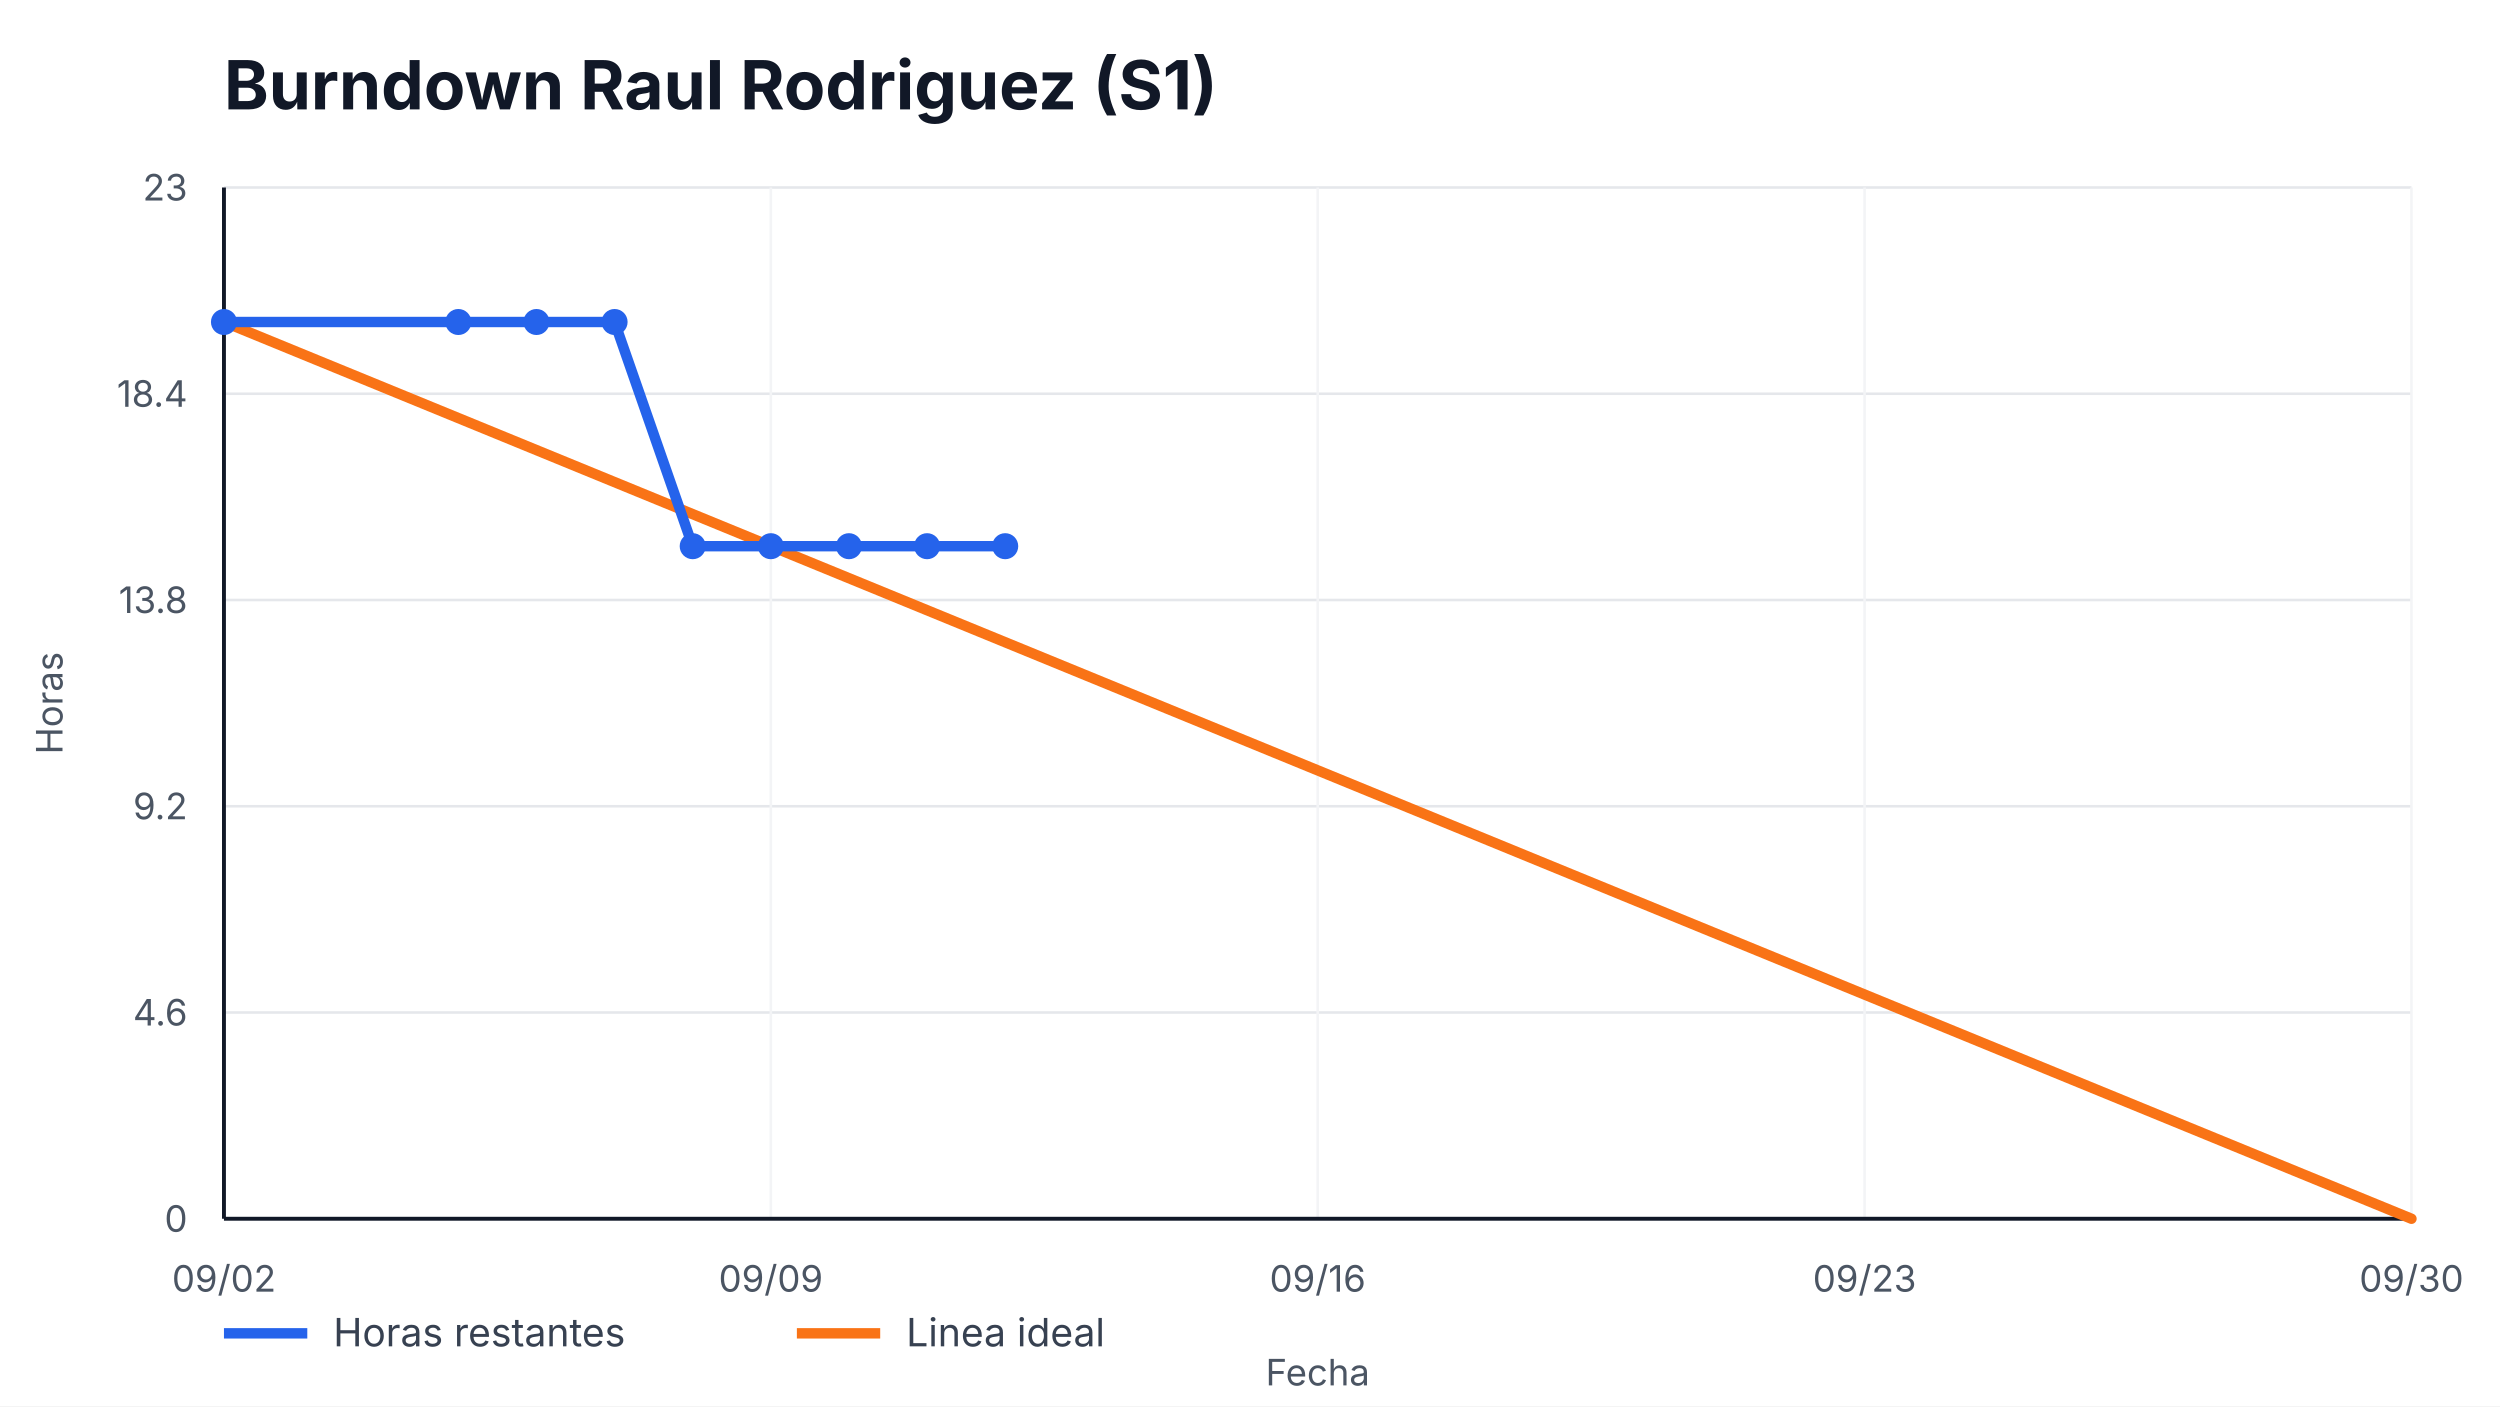
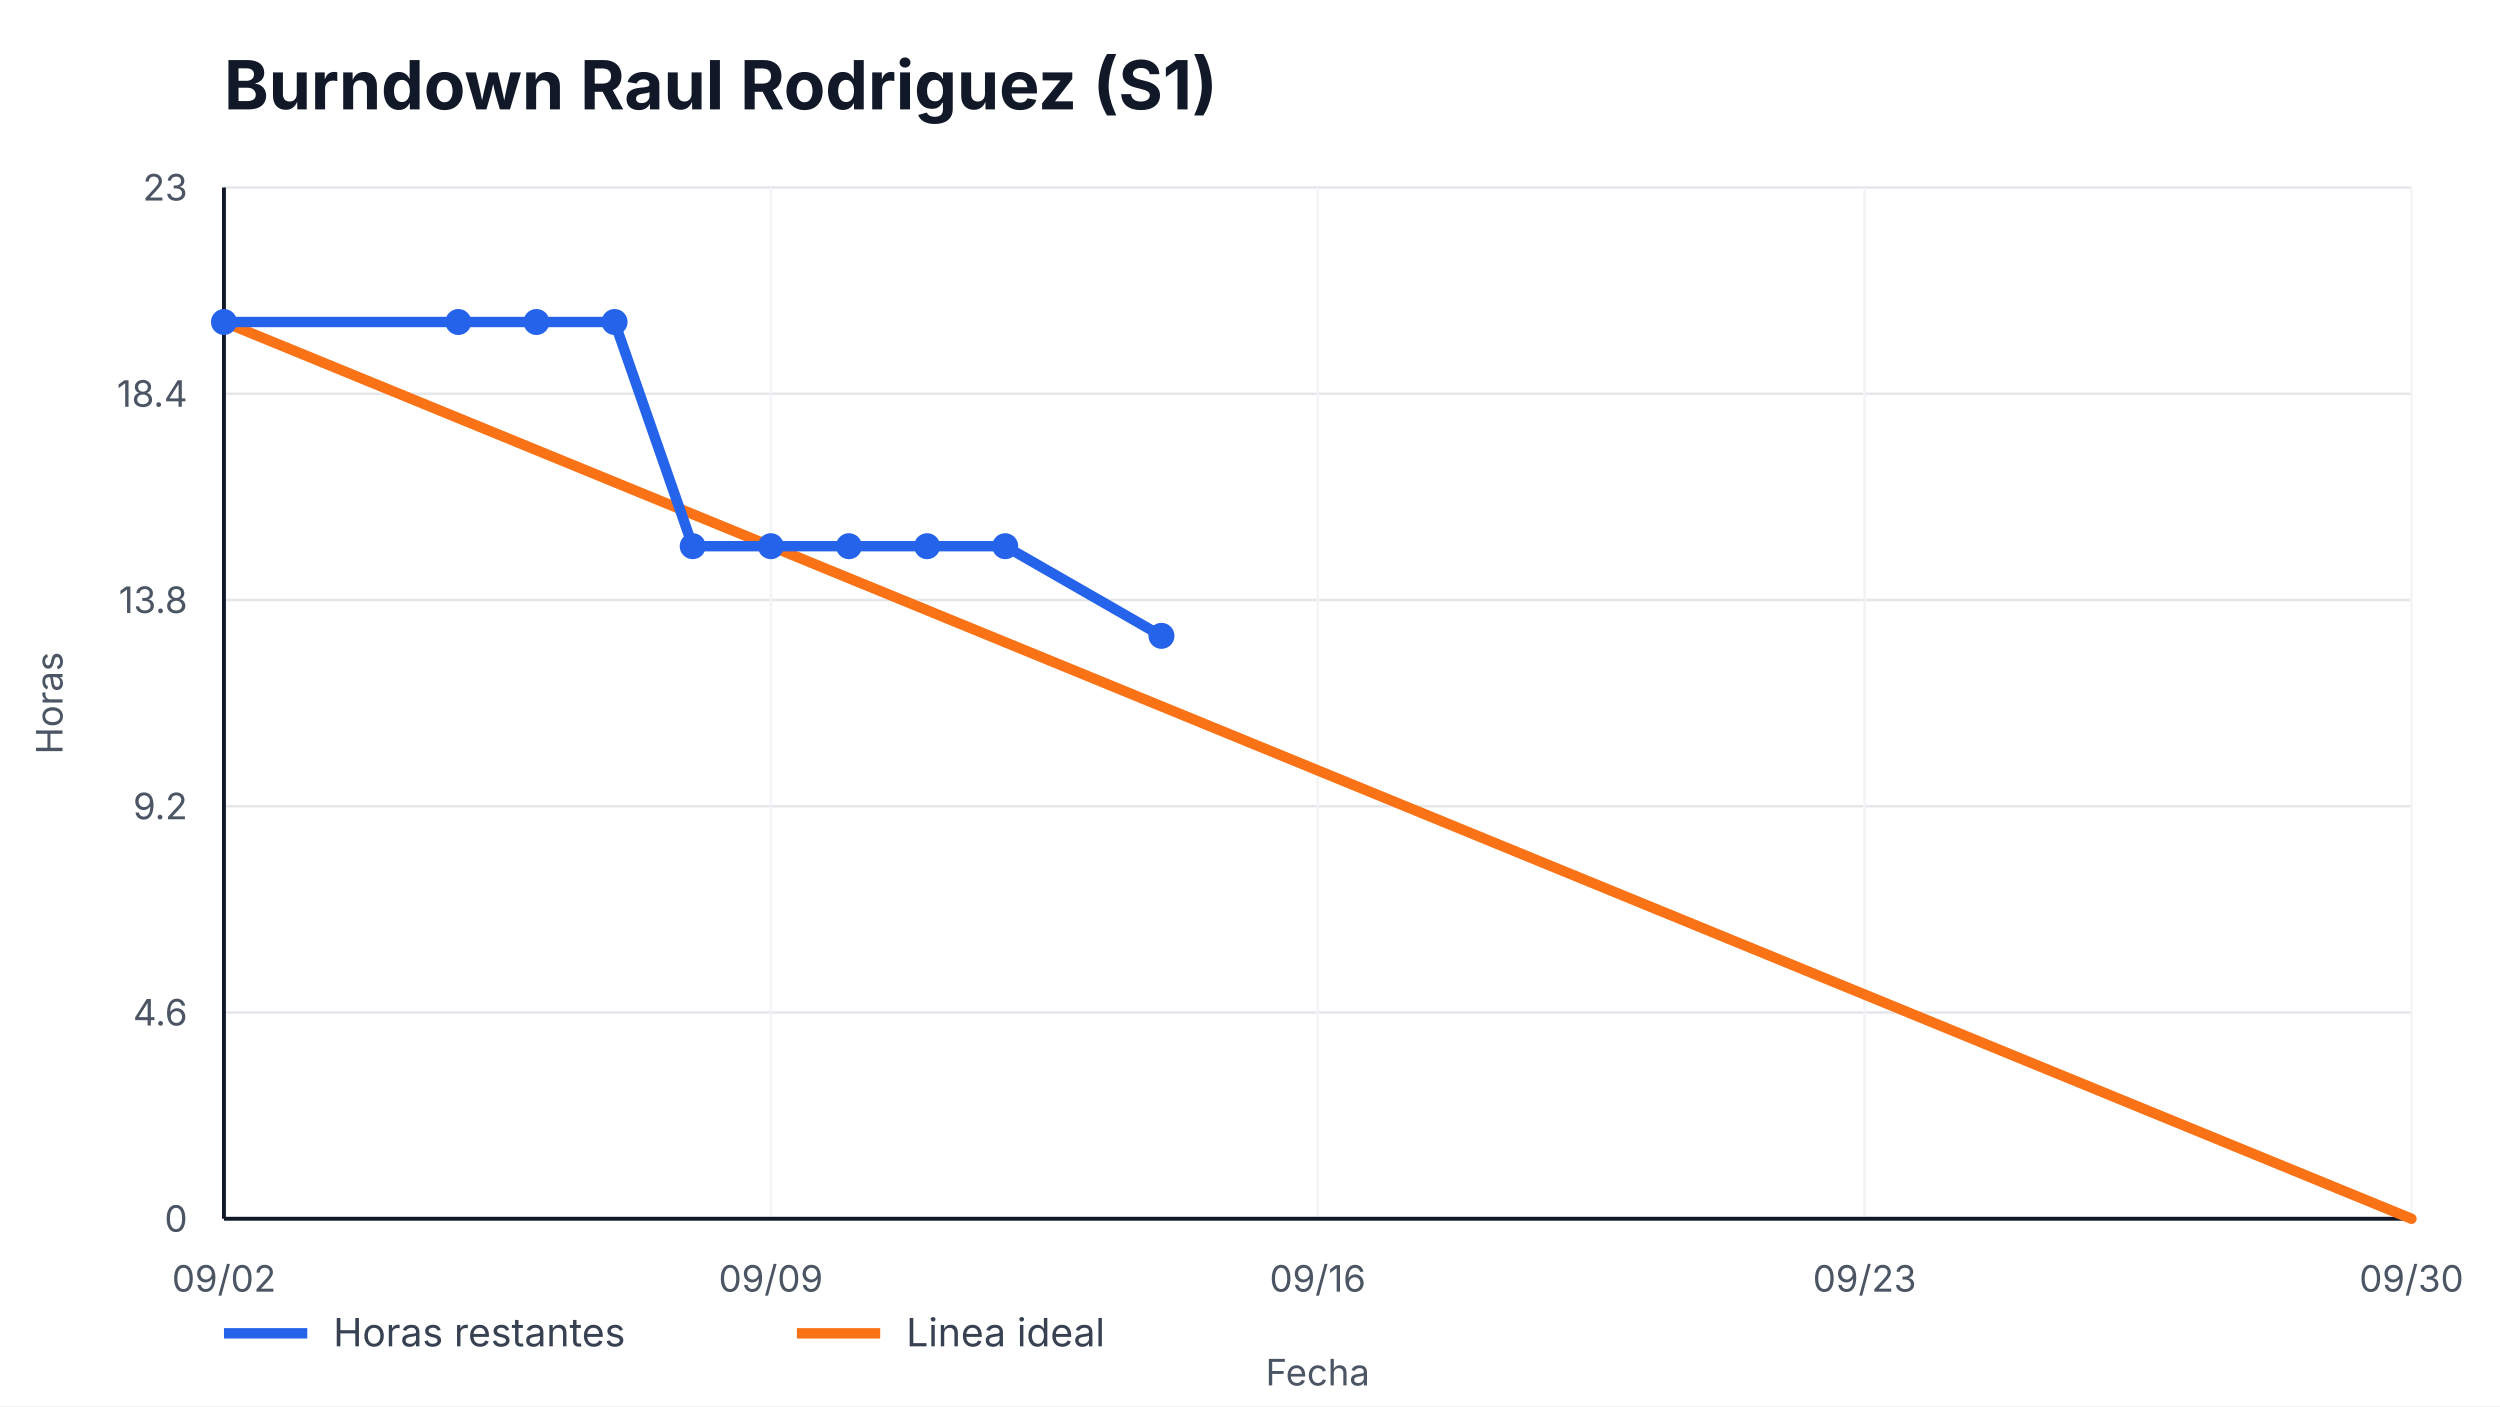
<svg xmlns="http://www.w3.org/2000/svg" width="960" height="540" viewBox="0 0 960 540" role="img" aria-label="Burndown Raul Rodriguez (S1)">
  <style>
    text { font-family: -apple-system, BlinkMacSystemFont, "Segoe UI", sans-serif; fill: #111827; }
    .title { font-size: 26px; font-weight: 700; }
    .axis { font-size: 14px; fill: #4b5563; }
    .legend { font-size: 15px; fill: #374151; }
    .overrun { font-size: 14px; font-weight: 700; fill: #b91c1c; }
  </style>
  <rect width="100%" height="100%" fill="#ffffff" />
  <text x="86" y="42" class="title">Burndown Raul Rodriguez (S1)</text>
  <g>
    <line x1="86" y1="468.00" x2="926" y2="468.00" stroke="#e5e7eb" />
    <line x1="86" y1="388.80" x2="926" y2="388.80" stroke="#e5e7eb" />
    <line x1="86" y1="309.60" x2="926" y2="309.60" stroke="#e5e7eb" />
    <line x1="86" y1="230.40" x2="926" y2="230.40" stroke="#e5e7eb" />
    <line x1="86" y1="151.20" x2="926" y2="151.20" stroke="#e5e7eb" />
    <line x1="86" y1="72.00" x2="926" y2="72.00" stroke="#e5e7eb" />
  </g>
  <g>
    <line x1="86.00" y1="72" x2="86.00" y2="468" stroke="#f3f4f6" />
    <text x="86.00" y="496" text-anchor="middle" class="axis">09/02</text>
    <line x1="296.00" y1="72" x2="296.00" y2="468" stroke="#f3f4f6" />
    <text x="296.00" y="496" text-anchor="middle" class="axis">09/09</text>
    <line x1="506.00" y1="72" x2="506.00" y2="468" stroke="#f3f4f6" />
    <text x="506.00" y="496" text-anchor="middle" class="axis">09/16</text>
    <line x1="716.00" y1="72" x2="716.00" y2="468" stroke="#f3f4f6" />
    <text x="716.00" y="496" text-anchor="middle" class="axis">09/23</text>
    <line x1="926.00" y1="72" x2="926.00" y2="468" stroke="#f3f4f6" />
    <text x="926.00" y="496" text-anchor="middle" class="axis">09/30</text>
  </g>
  <line x1="86" y1="468" x2="926" y2="468" stroke="#111827" stroke-width="1.5" />
  <line x1="86" y1="72" x2="86" y2="468" stroke="#111827" stroke-width="1.5" />
  <g>
    <text x="72" y="473.00" text-anchor="end" class="axis">0</text>
    <text x="72" y="393.80" text-anchor="end" class="axis">4.6</text>
    <text x="72" y="314.60" text-anchor="end" class="axis">9.2</text>
    <text x="72" y="235.40" text-anchor="end" class="axis">13.8</text>
    <text x="72" y="156.20" text-anchor="end" class="axis">18.4</text>
    <text x="72" y="77.00" text-anchor="end" class="axis">23</text>
  </g>
  <polyline points="86.00,123.65 926.00,468.00" fill="none" stroke="#f97316" stroke-width="4" stroke-linecap="round" />
-   <polyline points="86.00,123.65 176.00,123.65 206.00,123.65 236.00,123.65 266.00,209.74 296.00,209.74 326.00,209.74 356.00,209.74 386.00,209.74" fill="none" stroke="#2563eb" stroke-width="4" stroke-linecap="round" stroke-linejoin="round" />
+   <polyline points="86.00,123.65 176.00,123.65 206.00,123.65 236.00,123.65 266.00,209.74 296.00,209.74 326.00,209.74 356.00,209.74 386.00,209.74 446.00,244.17" fill="none" stroke="#2563eb" stroke-width="4" stroke-linecap="round" stroke-linejoin="round" />
  <g>
    <circle cx="86.00" cy="123.65" r="5" fill="#2563eb" />
    <circle cx="176.00" cy="123.65" r="5" fill="#2563eb" />
    <circle cx="206.00" cy="123.65" r="5" fill="#2563eb" />
    <circle cx="236.00" cy="123.65" r="5" fill="#2563eb" />
    <circle cx="266.00" cy="209.74" r="5" fill="#2563eb" />
    <circle cx="296.00" cy="209.74" r="5" fill="#2563eb" />
    <circle cx="326.00" cy="209.74" r="5" fill="#2563eb" />
    <circle cx="356.00" cy="209.74" r="5" fill="#2563eb" />
    <circle cx="386.00" cy="209.74" r="5" fill="#2563eb" />
+     <circle cx="446.00" cy="244.17" r="5" fill="#2563eb" />
  </g>
  <line x1="86" y1="512" x2="118" y2="512" stroke="#2563eb" stroke-width="4" />
  <text x="128" y="517" class="legend">Horas restantes</text>
  <line x1="306" y1="512" x2="338" y2="512" stroke="#f97316" stroke-width="4" />
  <text x="348" y="517" class="legend">Linea ideal</text>
  <text x="506.0" y="532" text-anchor="middle" class="axis">Fecha</text>
  <text x="24" y="270.0" transform="rotate(-90 24,270.0)" text-anchor="middle" class="axis">Horas</text>
</svg>
